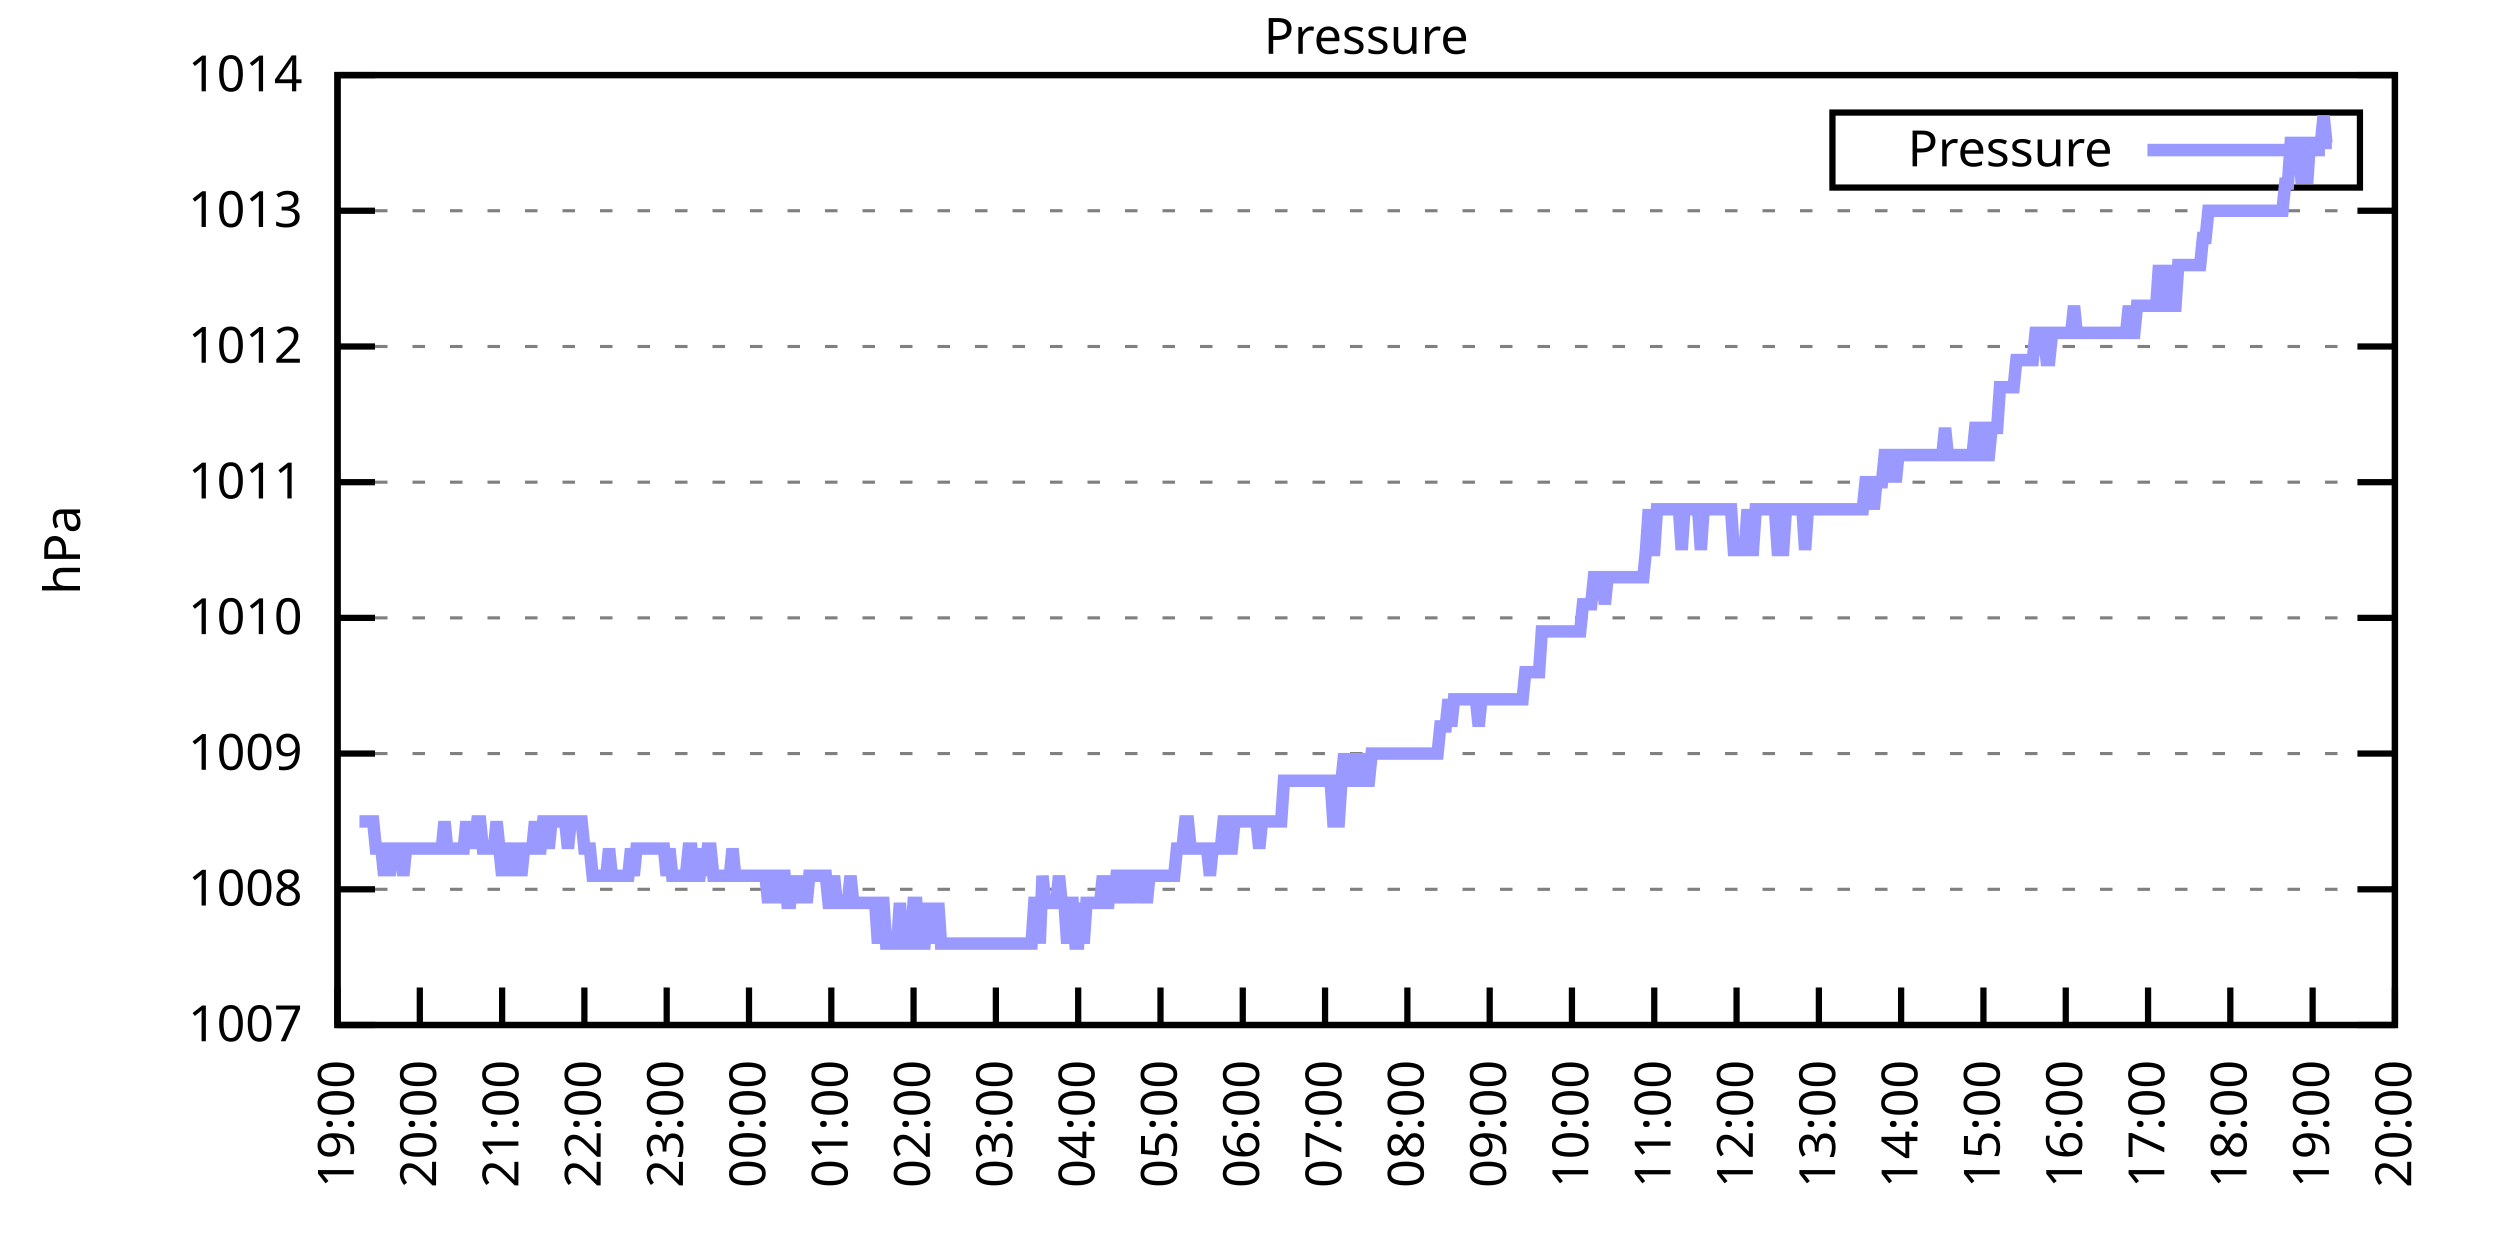
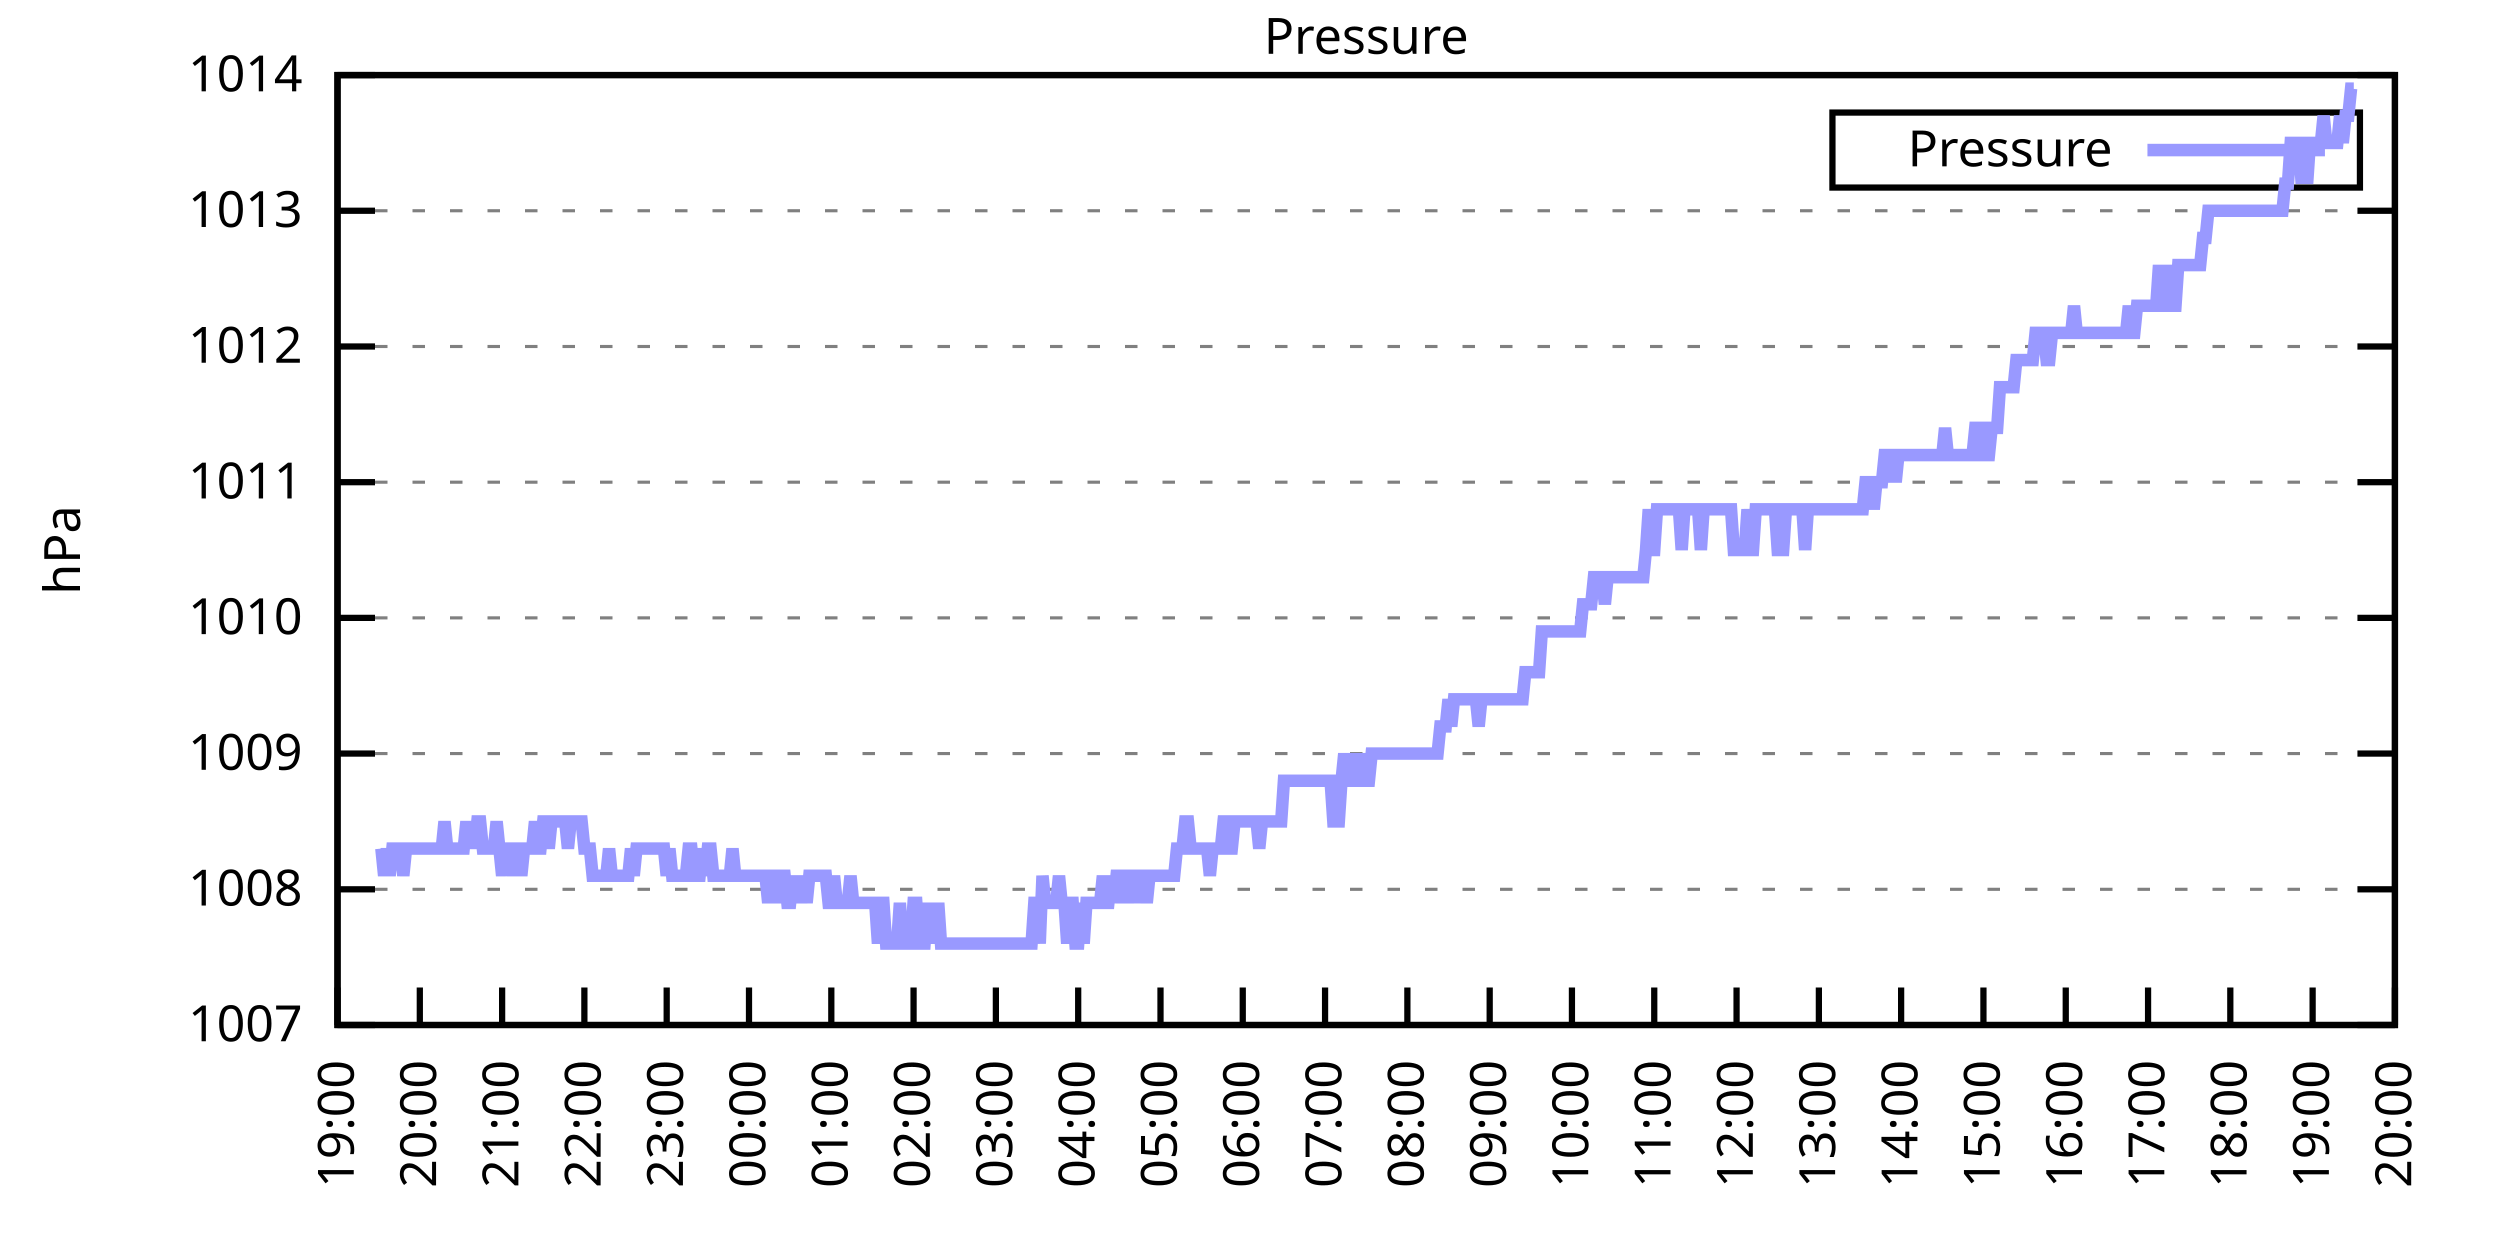
<svg xmlns="http://www.w3.org/2000/svg" xmlns:xlink="http://www.w3.org/1999/xlink" width="400" height="200" viewBox="0 0 400 200">
  <g id="gnuplot_canvas">
    <rect x="0" y="0" width="400" height="200" fill="none" />
    <defs>
      <circle id="gpDot" r="0.5" stroke-width="0.5" stroke="currentColor" />
      <path id="gpPt0" stroke-width="0.333" stroke="currentColor" d="M-1,0 h2 M0,-1 v2" />
      <path id="gpPt1" stroke-width="0.333" stroke="currentColor" d="M-1,-1 L1,1 M1,-1 L-1,1" />
      <path id="gpPt2" stroke-width="0.333" stroke="currentColor" d="M-1,0 L1,0 M0,-1 L0,1 M-1,-1 L1,1 M-1,1 L1,-1" />
      <rect id="gpPt3" stroke-width="0.333" stroke="currentColor" x="-1" y="-1" width="2" height="2" />
      <rect id="gpPt4" stroke-width="0.333" stroke="currentColor" fill="currentColor" x="-1" y="-1" width="2" height="2" />
      <circle id="gpPt5" stroke-width="0.333" stroke="currentColor" cx="0" cy="0" r="1" />
      <use xlink:href="#gpPt5" id="gpPt6" fill="currentColor" stroke="none" />
      <path id="gpPt7" stroke-width="0.333" stroke="currentColor" d="M0,-1.33 L-1.33,0.67 L1.33,0.67 z" />
      <use xlink:href="#gpPt7" id="gpPt8" fill="currentColor" stroke="none" />
      <use xlink:href="#gpPt7" id="gpPt9" stroke="currentColor" transform="rotate(180)" />
      <use xlink:href="#gpPt9" id="gpPt10" fill="currentColor" stroke="none" />
      <use xlink:href="#gpPt3" id="gpPt11" stroke="currentColor" transform="rotate(45)" />
      <use xlink:href="#gpPt11" id="gpPt12" fill="currentColor" stroke="none" />
      <path id="gpPt13" stroke-width="0.333" stroke="currentColor" d="M0,1.330 L1.265,0.411 L0.782,-1.067 L-0.782,-1.076 L-1.265,0.411 z" />
      <use xlink:href="#gpPt13" id="gpPt14" fill="currentColor" stroke="none" />
      <filter id="textbox" filterUnits="objectBoundingBox" x="0" y="0" height="1" width="1">
        <feFlood flood-color="white" flood-opacity="1" result="bgnd" />
        <feComposite in="SourceGraphic" in2="bgnd" operator="atop" />
      </filter>
      <filter id="greybox" filterUnits="objectBoundingBox" x="0" y="0" height="1" width="1">
        <feFlood flood-color="lightgrey" flood-opacity="1" result="grey" />
        <feComposite in="SourceGraphic" in2="grey" operator="atop" />
      </filter>
    </defs>
    <g fill="none" color="white" stroke="currentColor" stroke-width="1.00" stroke-linecap="butt" stroke-linejoin="miter">
</g>
    <g fill="none" color="black" stroke="currentColor" stroke-width="1.00" stroke-linecap="butt" stroke-linejoin="miter">
      <g stroke="none" shape-rendering="crispEdges">
        <polygon fill="rgb(255, 255, 255)" points="54.00,164.00 383.18,164.00 383.18,12.02 54.00,12.02 " />
      </g>
    </g>
    <g fill="none" color="black" stroke="currentColor" stroke-width="1.00" stroke-linecap="butt" stroke-linejoin="miter">
</g>
    <g fill="none" color="black" stroke="black" stroke-width="0.50" stroke-linecap="butt" stroke-linejoin="miter">
</g>
    <g fill="none" color="gray" stroke="currentColor" stroke-width="0.50" stroke-linecap="butt" stroke-linejoin="miter">
      <path stroke="gray" stroke-dasharray="2,4" class="gridline" d="M54.00,164.00 L383.19,164.00  " />
    </g>
    <g fill="none" color="gray" stroke="gray" stroke-width="1.00" stroke-linecap="butt" stroke-linejoin="miter">
</g>
    <g fill="none" color="black" stroke="currentColor" stroke-width="1.00" stroke-linecap="butt" stroke-linejoin="miter">
      <path stroke="black" d="M54.00,164.00 L60.00,164.00 M383.19,164.00 L377.19,164.00  " />
      <g transform="translate(48.40,166.60)" stroke="none" fill="black" font-family="Sans" font-size="8.00" text-anchor="end">
        <text>
          <tspan font-family="Sans"> 1007</tspan>
        </text>
      </g>
    </g>
    <g fill="none" color="black" stroke="currentColor" stroke-width="1.00" stroke-linecap="butt" stroke-linejoin="miter">
</g>
    <g fill="none" color="black" stroke="black" stroke-width="0.50" stroke-linecap="butt" stroke-linejoin="miter">
</g>
    <g fill="none" color="gray" stroke="currentColor" stroke-width="0.50" stroke-linecap="butt" stroke-linejoin="miter">
      <path stroke="gray" stroke-dasharray="2,4" class="gridline" d="M54.00,142.29 L383.19,142.29  " />
    </g>
    <g fill="none" color="gray" stroke="gray" stroke-width="1.00" stroke-linecap="butt" stroke-linejoin="miter">
</g>
    <g fill="none" color="black" stroke="currentColor" stroke-width="1.00" stroke-linecap="butt" stroke-linejoin="miter">
      <path stroke="black" d="M54.00,142.29 L60.00,142.29 M383.19,142.29 L377.19,142.29  " />
      <g transform="translate(48.40,144.89)" stroke="none" fill="black" font-family="Sans" font-size="8.00" text-anchor="end">
        <text>
          <tspan font-family="Sans"> 1008</tspan>
        </text>
      </g>
    </g>
    <g fill="none" color="black" stroke="currentColor" stroke-width="1.00" stroke-linecap="butt" stroke-linejoin="miter">
</g>
    <g fill="none" color="black" stroke="black" stroke-width="0.50" stroke-linecap="butt" stroke-linejoin="miter">
</g>
    <g fill="none" color="gray" stroke="currentColor" stroke-width="0.50" stroke-linecap="butt" stroke-linejoin="miter">
      <path stroke="gray" stroke-dasharray="2,4" class="gridline" d="M54.00,120.57 L383.19,120.57  " />
    </g>
    <g fill="none" color="gray" stroke="gray" stroke-width="1.00" stroke-linecap="butt" stroke-linejoin="miter">
</g>
    <g fill="none" color="black" stroke="currentColor" stroke-width="1.00" stroke-linecap="butt" stroke-linejoin="miter">
      <path stroke="black" d="M54.00,120.57 L60.00,120.57 M383.19,120.57 L377.19,120.57  " />
      <g transform="translate(48.40,123.17)" stroke="none" fill="black" font-family="Sans" font-size="8.00" text-anchor="end">
        <text>
          <tspan font-family="Sans"> 1009</tspan>
        </text>
      </g>
    </g>
    <g fill="none" color="black" stroke="currentColor" stroke-width="1.00" stroke-linecap="butt" stroke-linejoin="miter">
</g>
    <g fill="none" color="black" stroke="black" stroke-width="0.50" stroke-linecap="butt" stroke-linejoin="miter">
</g>
    <g fill="none" color="gray" stroke="currentColor" stroke-width="0.50" stroke-linecap="butt" stroke-linejoin="miter">
      <path stroke="gray" stroke-dasharray="2,4" class="gridline" d="M54.00,98.86 L383.19,98.86  " />
    </g>
    <g fill="none" color="gray" stroke="gray" stroke-width="1.00" stroke-linecap="butt" stroke-linejoin="miter">
</g>
    <g fill="none" color="black" stroke="currentColor" stroke-width="1.00" stroke-linecap="butt" stroke-linejoin="miter">
      <path stroke="black" d="M54.00,98.86 L60.00,98.86 M383.19,98.86 L377.19,98.86  " />
      <g transform="translate(48.40,101.46)" stroke="none" fill="black" font-family="Sans" font-size="8.00" text-anchor="end">
        <text>
          <tspan font-family="Sans"> 1010</tspan>
        </text>
      </g>
    </g>
    <g fill="none" color="black" stroke="currentColor" stroke-width="1.00" stroke-linecap="butt" stroke-linejoin="miter">
</g>
    <g fill="none" color="black" stroke="black" stroke-width="0.50" stroke-linecap="butt" stroke-linejoin="miter">
</g>
    <g fill="none" color="gray" stroke="currentColor" stroke-width="0.50" stroke-linecap="butt" stroke-linejoin="miter">
      <path stroke="gray" stroke-dasharray="2,4" class="gridline" d="M54.00,77.15 L383.19,77.15  " />
    </g>
    <g fill="none" color="gray" stroke="gray" stroke-width="1.00" stroke-linecap="butt" stroke-linejoin="miter">
</g>
    <g fill="none" color="black" stroke="currentColor" stroke-width="1.00" stroke-linecap="butt" stroke-linejoin="miter">
      <path stroke="black" d="M54.00,77.15 L60.00,77.15 M383.19,77.15 L377.19,77.15  " />
      <g transform="translate(48.40,79.75)" stroke="none" fill="black" font-family="Sans" font-size="8.00" text-anchor="end">
        <text>
          <tspan font-family="Sans"> 1011</tspan>
        </text>
      </g>
    </g>
    <g fill="none" color="black" stroke="currentColor" stroke-width="1.00" stroke-linecap="butt" stroke-linejoin="miter">
</g>
    <g fill="none" color="black" stroke="black" stroke-width="0.50" stroke-linecap="butt" stroke-linejoin="miter">
</g>
    <g fill="none" color="gray" stroke="currentColor" stroke-width="0.50" stroke-linecap="butt" stroke-linejoin="miter">
      <path stroke="gray" stroke-dasharray="2,4" class="gridline" d="M54.00,55.44 L383.19,55.44  " />
    </g>
    <g fill="none" color="gray" stroke="gray" stroke-width="1.00" stroke-linecap="butt" stroke-linejoin="miter">
</g>
    <g fill="none" color="black" stroke="currentColor" stroke-width="1.00" stroke-linecap="butt" stroke-linejoin="miter">
      <path stroke="black" d="M54.00,55.44 L60.00,55.44 M383.19,55.44 L377.19,55.44  " />
      <g transform="translate(48.40,58.04)" stroke="none" fill="black" font-family="Sans" font-size="8.00" text-anchor="end">
        <text>
          <tspan font-family="Sans"> 1012</tspan>
        </text>
      </g>
    </g>
    <g fill="none" color="black" stroke="currentColor" stroke-width="1.00" stroke-linecap="butt" stroke-linejoin="miter">
</g>
    <g fill="none" color="black" stroke="black" stroke-width="0.50" stroke-linecap="butt" stroke-linejoin="miter">
</g>
    <g fill="none" color="gray" stroke="currentColor" stroke-width="0.50" stroke-linecap="butt" stroke-linejoin="miter">
      <path stroke="gray" stroke-dasharray="2,4" class="gridline" d="M54.00,33.72 L383.19,33.72  " />
    </g>
    <g fill="none" color="gray" stroke="gray" stroke-width="1.00" stroke-linecap="butt" stroke-linejoin="miter">
</g>
    <g fill="none" color="black" stroke="currentColor" stroke-width="1.00" stroke-linecap="butt" stroke-linejoin="miter">
      <path stroke="black" d="M54.00,33.72 L60.00,33.72 M383.19,33.72 L377.19,33.72  " />
      <g transform="translate(48.40,36.32)" stroke="none" fill="black" font-family="Sans" font-size="8.00" text-anchor="end">
        <text>
          <tspan font-family="Sans"> 1013</tspan>
        </text>
      </g>
    </g>
    <g fill="none" color="black" stroke="currentColor" stroke-width="1.00" stroke-linecap="butt" stroke-linejoin="miter">
</g>
    <g fill="none" color="black" stroke="black" stroke-width="0.50" stroke-linecap="butt" stroke-linejoin="miter">
</g>
    <g fill="none" color="gray" stroke="currentColor" stroke-width="0.50" stroke-linecap="butt" stroke-linejoin="miter">
      <path stroke="gray" stroke-dasharray="2,4" class="gridline" d="M54.00,12.01 L383.19,12.01  " />
    </g>
    <g fill="none" color="gray" stroke="gray" stroke-width="1.00" stroke-linecap="butt" stroke-linejoin="miter">
</g>
    <g fill="none" color="black" stroke="currentColor" stroke-width="1.00" stroke-linecap="butt" stroke-linejoin="miter">
      <path stroke="black" d="M54.00,12.01 L60.00,12.01 M383.19,12.01 L377.19,12.01  " />
      <g transform="translate(48.40,14.61)" stroke="none" fill="black" font-family="Sans" font-size="8.00" text-anchor="end">
        <text>
          <tspan font-family="Sans"> 1014</tspan>
        </text>
      </g>
    </g>
    <g fill="none" color="black" stroke="currentColor" stroke-width="1.00" stroke-linecap="butt" stroke-linejoin="miter">
      <path stroke="black" d="M54.00,164.00 L54.00,158.00  " />
      <g transform="translate(56.60,169.60) rotate(270.00)" stroke="none" fill="black" font-family="Sans" font-size="8.00" text-anchor="end">
        <text>
          <tspan font-family="Sans">19:00</tspan>
        </text>
      </g>
    </g>
    <g fill="none" color="black" stroke="currentColor" stroke-width="1.00" stroke-linecap="butt" stroke-linejoin="miter">
      <path stroke="black" d="M67.17,164.00 L67.17,158.00  " />
      <g transform="translate(69.77,169.60) rotate(270.00)" stroke="none" fill="black" font-family="Sans" font-size="8.00" text-anchor="end">
        <text>
          <tspan font-family="Sans">20:00</tspan>
        </text>
      </g>
    </g>
    <g fill="none" color="black" stroke="currentColor" stroke-width="1.00" stroke-linecap="butt" stroke-linejoin="miter">
      <path stroke="black" d="M80.34,164.00 L80.34,158.00  " />
      <g transform="translate(82.94,169.60) rotate(270.00)" stroke="none" fill="black" font-family="Sans" font-size="8.00" text-anchor="end">
        <text>
          <tspan font-family="Sans">21:00</tspan>
        </text>
      </g>
    </g>
    <g fill="none" color="black" stroke="currentColor" stroke-width="1.00" stroke-linecap="butt" stroke-linejoin="miter">
      <path stroke="black" d="M93.50,164.00 L93.50,158.00  " />
      <g transform="translate(96.10,169.60) rotate(270.00)" stroke="none" fill="black" font-family="Sans" font-size="8.00" text-anchor="end">
        <text>
          <tspan font-family="Sans">22:00</tspan>
        </text>
      </g>
    </g>
    <g fill="none" color="black" stroke="currentColor" stroke-width="1.00" stroke-linecap="butt" stroke-linejoin="miter">
      <path stroke="black" d="M106.67,164.00 L106.67,158.00  " />
      <g transform="translate(109.27,169.60) rotate(270.00)" stroke="none" fill="black" font-family="Sans" font-size="8.00" text-anchor="end">
        <text>
          <tspan font-family="Sans">23:00</tspan>
        </text>
      </g>
    </g>
    <g fill="none" color="black" stroke="currentColor" stroke-width="1.00" stroke-linecap="butt" stroke-linejoin="miter">
      <path stroke="black" d="M119.84,164.00 L119.84,158.00  " />
      <g transform="translate(122.44,169.60) rotate(270.00)" stroke="none" fill="black" font-family="Sans" font-size="8.00" text-anchor="end">
        <text>
          <tspan font-family="Sans">00:00</tspan>
        </text>
      </g>
    </g>
    <g fill="none" color="black" stroke="currentColor" stroke-width="1.00" stroke-linecap="butt" stroke-linejoin="miter">
      <path stroke="black" d="M133.01,164.00 L133.01,158.00  " />
      <g transform="translate(135.61,169.60) rotate(270.00)" stroke="none" fill="black" font-family="Sans" font-size="8.00" text-anchor="end">
        <text>
          <tspan font-family="Sans">01:00</tspan>
        </text>
      </g>
    </g>
    <g fill="none" color="black" stroke="currentColor" stroke-width="1.00" stroke-linecap="butt" stroke-linejoin="miter">
      <path stroke="black" d="M146.17,164.00 L146.17,158.00  " />
      <g transform="translate(148.77,169.60) rotate(270.00)" stroke="none" fill="black" font-family="Sans" font-size="8.00" text-anchor="end">
        <text>
          <tspan font-family="Sans">02:00</tspan>
        </text>
      </g>
    </g>
    <g fill="none" color="black" stroke="currentColor" stroke-width="1.00" stroke-linecap="butt" stroke-linejoin="miter">
      <path stroke="black" d="M159.34,164.00 L159.34,158.00  " />
      <g transform="translate(161.94,169.60) rotate(270.00)" stroke="none" fill="black" font-family="Sans" font-size="8.00" text-anchor="end">
        <text>
          <tspan font-family="Sans">03:00</tspan>
        </text>
      </g>
    </g>
    <g fill="none" color="black" stroke="currentColor" stroke-width="1.00" stroke-linecap="butt" stroke-linejoin="miter">
      <path stroke="black" d="M172.51,164.00 L172.51,158.00  " />
      <g transform="translate(175.11,169.60) rotate(270.00)" stroke="none" fill="black" font-family="Sans" font-size="8.00" text-anchor="end">
        <text>
          <tspan font-family="Sans">04:00</tspan>
        </text>
      </g>
    </g>
    <g fill="none" color="black" stroke="currentColor" stroke-width="1.00" stroke-linecap="butt" stroke-linejoin="miter">
      <path stroke="black" d="M185.68,164.00 L185.68,158.00  " />
      <g transform="translate(188.28,169.60) rotate(270.00)" stroke="none" fill="black" font-family="Sans" font-size="8.00" text-anchor="end">
        <text>
          <tspan font-family="Sans">05:00</tspan>
        </text>
      </g>
    </g>
    <g fill="none" color="black" stroke="currentColor" stroke-width="1.00" stroke-linecap="butt" stroke-linejoin="miter">
      <path stroke="black" d="M198.84,164.00 L198.84,158.00  " />
      <g transform="translate(201.44,169.60) rotate(270.00)" stroke="none" fill="black" font-family="Sans" font-size="8.00" text-anchor="end">
        <text>
          <tspan font-family="Sans">06:00</tspan>
        </text>
      </g>
    </g>
    <g fill="none" color="black" stroke="currentColor" stroke-width="1.00" stroke-linecap="butt" stroke-linejoin="miter">
      <path stroke="black" d="M212.01,164.00 L212.01,158.00  " />
      <g transform="translate(214.61,169.60) rotate(270.00)" stroke="none" fill="black" font-family="Sans" font-size="8.00" text-anchor="end">
        <text>
          <tspan font-family="Sans">07:00</tspan>
        </text>
      </g>
    </g>
    <g fill="none" color="black" stroke="currentColor" stroke-width="1.00" stroke-linecap="butt" stroke-linejoin="miter">
      <path stroke="black" d="M225.18,164.00 L225.18,158.00  " />
      <g transform="translate(227.78,169.60) rotate(270.00)" stroke="none" fill="black" font-family="Sans" font-size="8.00" text-anchor="end">
        <text>
          <tspan font-family="Sans">08:00</tspan>
        </text>
      </g>
    </g>
    <g fill="none" color="black" stroke="currentColor" stroke-width="1.00" stroke-linecap="butt" stroke-linejoin="miter">
      <path stroke="black" d="M238.35,164.00 L238.35,158.00  " />
      <g transform="translate(240.95,169.60) rotate(270.00)" stroke="none" fill="black" font-family="Sans" font-size="8.00" text-anchor="end">
        <text>
          <tspan font-family="Sans">09:00</tspan>
        </text>
      </g>
    </g>
    <g fill="none" color="black" stroke="currentColor" stroke-width="1.00" stroke-linecap="butt" stroke-linejoin="miter">
      <path stroke="black" d="M251.51,164.00 L251.51,158.00  " />
      <g transform="translate(254.11,169.60) rotate(270.00)" stroke="none" fill="black" font-family="Sans" font-size="8.00" text-anchor="end">
        <text>
          <tspan font-family="Sans">10:00</tspan>
        </text>
      </g>
    </g>
    <g fill="none" color="black" stroke="currentColor" stroke-width="1.00" stroke-linecap="butt" stroke-linejoin="miter">
      <path stroke="black" d="M264.68,164.00 L264.68,158.00  " />
      <g transform="translate(267.28,169.60) rotate(270.00)" stroke="none" fill="black" font-family="Sans" font-size="8.00" text-anchor="end">
        <text>
          <tspan font-family="Sans">11:00</tspan>
        </text>
      </g>
    </g>
    <g fill="none" color="black" stroke="currentColor" stroke-width="1.00" stroke-linecap="butt" stroke-linejoin="miter">
      <path stroke="black" d="M277.85,164.00 L277.85,158.00  " />
      <g transform="translate(280.45,169.60) rotate(270.00)" stroke="none" fill="black" font-family="Sans" font-size="8.00" text-anchor="end">
        <text>
          <tspan font-family="Sans">12:00</tspan>
        </text>
      </g>
    </g>
    <g fill="none" color="black" stroke="currentColor" stroke-width="1.00" stroke-linecap="butt" stroke-linejoin="miter">
      <path stroke="black" d="M291.02,164.00 L291.02,158.00  " />
      <g transform="translate(293.62,169.60) rotate(270.00)" stroke="none" fill="black" font-family="Sans" font-size="8.00" text-anchor="end">
        <text>
          <tspan font-family="Sans">13:00</tspan>
        </text>
      </g>
    </g>
    <g fill="none" color="black" stroke="currentColor" stroke-width="1.00" stroke-linecap="butt" stroke-linejoin="miter">
      <path stroke="black" d="M304.18,164.00 L304.18,158.00  " />
      <g transform="translate(306.78,169.60) rotate(270.00)" stroke="none" fill="black" font-family="Sans" font-size="8.00" text-anchor="end">
        <text>
          <tspan font-family="Sans">14:00</tspan>
        </text>
      </g>
    </g>
    <g fill="none" color="black" stroke="currentColor" stroke-width="1.00" stroke-linecap="butt" stroke-linejoin="miter">
      <path stroke="black" d="M317.35,164.00 L317.35,158.00  " />
      <g transform="translate(319.95,169.60) rotate(270.00)" stroke="none" fill="black" font-family="Sans" font-size="8.00" text-anchor="end">
        <text>
          <tspan font-family="Sans">15:00</tspan>
        </text>
      </g>
    </g>
    <g fill="none" color="black" stroke="currentColor" stroke-width="1.00" stroke-linecap="butt" stroke-linejoin="miter">
      <path stroke="black" d="M330.52,164.00 L330.52,158.00  " />
      <g transform="translate(333.12,169.60) rotate(270.00)" stroke="none" fill="black" font-family="Sans" font-size="8.00" text-anchor="end">
        <text>
          <tspan font-family="Sans">16:00</tspan>
        </text>
      </g>
    </g>
    <g fill="none" color="black" stroke="currentColor" stroke-width="1.00" stroke-linecap="butt" stroke-linejoin="miter">
      <path stroke="black" d="M343.69,164.00 L343.69,158.00  " />
      <g transform="translate(346.29,169.60) rotate(270.00)" stroke="none" fill="black" font-family="Sans" font-size="8.00" text-anchor="end">
        <text>
          <tspan font-family="Sans">17:00</tspan>
        </text>
      </g>
    </g>
    <g fill="none" color="black" stroke="currentColor" stroke-width="1.00" stroke-linecap="butt" stroke-linejoin="miter">
      <path stroke="black" d="M356.85,164.00 L356.85,158.00  " />
      <g transform="translate(359.45,169.60) rotate(270.00)" stroke="none" fill="black" font-family="Sans" font-size="8.00" text-anchor="end">
        <text>
          <tspan font-family="Sans">18:00</tspan>
        </text>
      </g>
    </g>
    <g fill="none" color="black" stroke="currentColor" stroke-width="1.00" stroke-linecap="butt" stroke-linejoin="miter">
      <path stroke="black" d="M370.02,164.00 L370.02,158.00  " />
      <g transform="translate(372.62,169.60) rotate(270.00)" stroke="none" fill="black" font-family="Sans" font-size="8.00" text-anchor="end">
        <text>
          <tspan font-family="Sans">19:00</tspan>
        </text>
      </g>
    </g>
    <g fill="none" color="black" stroke="currentColor" stroke-width="1.00" stroke-linecap="butt" stroke-linejoin="miter">
      <path stroke="black" d="M383.19,164.00 L383.19,158.00  " />
      <g transform="translate(385.79,169.60) rotate(270.00)" stroke="none" fill="black" font-family="Sans" font-size="8.00" text-anchor="end">
        <text>
          <tspan font-family="Sans">20:00</tspan>
        </text>
      </g>
    </g>
    <g fill="none" color="black" stroke="currentColor" stroke-width="1.00" stroke-linecap="butt" stroke-linejoin="miter">
</g>
    <g fill="none" color="black" stroke="currentColor" stroke-width="1.00" stroke-linecap="butt" stroke-linejoin="miter">
      <path stroke="black" d="M54.00,12.01 L54.00,164.00 L383.19,164.00 L383.19,12.01 L54.00,12.01 Z  " />
    </g>
    <g fill="none" color="black" stroke="currentColor" stroke-width="1.00" stroke-linecap="butt" stroke-linejoin="miter">
</g>
    <g fill="none" color="black" stroke="currentColor" stroke-width="1.00" stroke-linecap="butt" stroke-linejoin="miter">
      <path stroke="black" d="M293.19,30.01 L293.19,18.01 L377.59,18.01 L377.59,30.01 L293.19,30.01 Z  " />
    </g>
    <g id="Pressure_plot_1">
      <g fill="none" color="white" stroke="black" stroke-width="2.00" stroke-linecap="butt" stroke-linejoin="miter">
</g>
      <g fill="none" color="black" stroke="currentColor" stroke-width="2.00" stroke-linecap="butt" stroke-linejoin="miter">
        <g transform="translate(337.99,26.61)" stroke="none" fill="black" font-family="Sans" font-size="8.00" text-anchor="end">
          <text>
            <tspan font-family="Sans">Pressure</tspan>
          </text>
        </g>
      </g>
      <g fill="none" color="black" stroke="currentColor" stroke-width="2.00" stroke-linecap="butt" stroke-linejoin="miter">
-         <path stroke="rgb(153, 153, 255)" d="M343.59,24.01 L371.99,24.01 M57.51,131.43 L57.95,131.43 L58.39,131.43 L58.83,131.43 L59.27,131.43 L59.71,131.43   L60.14,135.77 L60.58,135.77 L61.02,135.77 L61.46,140.12 L61.90,135.77 L62.34,140.12 L62.78,135.77 L63.22,135.77   L63.66,135.77 L64.10,135.77 L64.53,140.12 L64.97,135.77 L65.41,135.77 L65.85,135.77 L66.29,135.77 L66.73,135.77   L67.17,135.77 L67.61,135.77 L68.05,135.77 L68.48,135.77 L68.92,135.77 L69.36,135.77 L69.80,135.77 L70.24,135.77   L70.68,135.77 L71.12,131.43 L71.56,135.77 L72.00,135.77 L72.43,135.77 L72.87,135.77 L73.31,135.77 L73.75,135.77   L74.19,135.77 L74.63,131.43 L75.07,135.77 L75.51,131.43 L75.95,135.77 L76.38,131.43 L76.82,131.43 L77.26,135.77   L77.70,135.77 L78.14,135.77 L78.58,135.77 L79.02,135.77 L79.46,131.43 L79.90,135.77 L80.34,140.12 L80.77,135.77   L81.21,135.77 L81.65,135.77 L82.09,140.12 L82.53,135.77 L82.97,135.77 L83.41,140.12 L83.85,135.77 L84.29,135.77   L84.72,135.77 L85.16,135.77 L85.60,131.43 L86.04,135.77 L86.48,135.77 L86.92,131.43 L87.36,131.43 L87.80,135.77   L88.24,131.43 L88.67,131.43 L89.11,131.43 L89.55,131.43 L89.99,131.43 L90.43,131.43 L90.87,135.77 L91.31,131.43   L91.75,131.43 L92.19,131.43 L92.62,131.43 L93.06,131.43 L93.50,135.77 L93.94,135.77 L94.38,135.77 L94.82,140.12   L95.26,140.12 L95.70,140.12 L96.14,140.12 L96.58,140.12 L97.01,140.12 L97.45,135.77 L97.89,140.12 L98.33,140.12   L98.77,140.12 L99.21,140.12 L99.65,140.12 L100.09,140.12 L100.53,140.12 L100.96,135.77 L101.40,140.12 L101.84,135.77   L102.28,135.77 L102.72,135.77 L103.16,135.77 L103.60,135.77 L104.04,135.77 L104.48,135.77 L104.91,135.77 L105.35,135.77   L105.79,135.77 L106.23,135.77 L106.67,140.12 L107.11,135.77 L107.55,140.12 L107.99,140.12 L108.43,140.12 L108.87,140.12   L109.30,140.12 L109.74,140.12 L110.18,135.77 L110.62,135.77 L111.06,140.12 L111.50,140.12 L111.94,140.12 L112.38,135.77   L112.82,140.12 L113.25,135.77 L113.69,135.77 L114.13,140.12 L114.57,140.12 L115.01,140.12 L115.45,140.12 L115.89,140.12   L116.33,140.12 L116.77,140.12 L117.20,135.77 L117.64,140.12 L118.08,140.12 L118.52,140.12 L118.96,140.12 L119.40,140.12   L119.84,140.12 L120.28,140.12 L120.72,140.12 L121.15,140.12 L121.59,140.12 L122.03,140.12 L122.47,140.12 L122.91,144.46   L123.35,140.12 L123.79,140.12 L124.23,140.12 L124.67,144.46 L125.11,140.12 L125.54,140.12 L125.98,144.46 L126.42,144.46   L126.86,140.12 L127.30,144.46 L127.74,140.12 L128.18,144.46 L128.62,140.12 L129.06,144.46 L129.49,140.12 L129.93,140.12   L130.37,140.12 L130.81,140.12 L131.25,140.12 L131.69,140.12 L132.13,140.12 L132.57,144.46 L133.01,144.46 L133.44,140.12   L133.88,144.46 L134.32,144.46 L134.76,144.46 L135.20,144.46 L135.64,144.46 L136.08,140.12 L136.52,144.46 L136.96,144.46   L137.39,144.46 L137.83,144.46 L138.27,144.46 L138.71,144.46 L139.15,144.46 L139.59,144.46 L140.03,144.46 L140.47,150.97   L140.91,144.46 L141.35,144.46 L141.78,150.97 L142.22,150.97 L142.66,150.97 L143.10,150.97 L143.54,150.97 L143.98,144.46   L144.42,150.97 L144.86,150.97 L145.30,150.97 L145.73,150.97 L146.17,144.46 L146.61,144.46 L147.05,150.97 L147.49,150.97   L147.93,150.97 L148.37,144.46 L148.81,150.97 L149.25,144.46 L149.68,150.97 L150.12,144.46 L150.56,150.97 L151.00,150.97   L151.44,150.97 L151.88,150.97 L152.32,150.97 L152.76,150.97 L153.20,150.97 L153.63,150.97 L154.07,150.97 L154.51,150.97   L154.95,150.97 L155.39,150.97 L155.83,150.97 L156.27,150.97 L156.71,150.97 L157.15,150.97 L157.59,150.97 L158.02,150.97   L158.46,150.97 L158.90,150.97 L159.34,150.97 L159.78,150.97 L160.22,150.97 L160.66,150.97 L161.10,150.97 L161.54,150.97   L161.97,150.97 L162.41,150.97 L162.85,150.97 L163.29,150.97 L163.73,150.97 L164.17,150.97 L164.61,150.97 L165.05,150.97   L165.49,144.46 L165.92,144.46 L166.36,150.97 L166.80,140.12 L167.24,144.46 L167.68,144.46 L168.12,144.46 L168.56,144.46   L169.00,144.46 L169.44,140.12 L169.87,144.46 L170.31,144.46 L170.75,150.97 L171.19,144.46 L171.63,144.46 L172.07,150.97   L172.51,150.97 L172.95,144.46 L173.39,150.97 L173.83,144.46 L174.26,144.46 L174.70,144.46 L175.14,144.46 L175.58,144.46   L176.02,144.46 L176.46,140.12 L176.90,144.46 L177.34,144.46 L177.78,140.12 L178.21,144.46 L178.65,140.12 L179.09,140.12   L179.53,144.46 L179.97,140.12 L180.41,144.46 L180.85,140.12 L181.29,140.12 L181.73,140.12 L182.16,144.46 L182.60,140.12   L183.04,140.12 L183.48,144.46 L183.92,140.12 L184.36,140.12 L184.80,140.12 L185.24,140.12 L185.68,140.12 L186.11,140.12   L186.55,140.12 L186.99,140.12 L187.43,140.12 L187.87,140.12 L188.31,135.77 L188.75,135.77 L189.19,135.77 L189.63,131.43   L190.07,131.43 L190.50,135.77 L190.94,135.77 L191.38,135.77 L191.82,135.77 L192.26,135.77 L192.70,135.77 L193.14,135.77   L193.58,140.12 L194.02,135.77 L194.45,135.77 L194.89,135.77 L195.33,135.77 L195.77,131.43 L196.21,131.43 L196.65,135.77   L197.09,135.77 L197.53,131.43 L197.97,131.43 L198.40,131.43 L198.84,131.43 L199.28,131.43 L199.72,131.43 L200.16,131.43   L200.60,131.43 L201.04,131.43 L201.48,135.77 L201.92,131.43 L202.35,131.43 L202.79,131.43 L203.23,131.43 L203.67,131.43   L204.11,131.43 L204.55,131.43 L204.99,131.43 L205.43,124.92 L205.87,124.92 L206.31,124.92 L206.74,124.92 L207.18,124.92   L207.62,124.92 L208.06,124.92 L208.50,124.92 L208.94,124.92 L209.38,124.92 L209.82,124.92 L210.26,124.92 L210.69,124.92   L211.13,124.92 L211.57,124.92 L212.01,124.92 L212.45,124.92 L212.89,124.92 L213.33,131.43 L213.77,131.43 L214.21,131.43   L214.64,124.92 L215.08,120.57 L215.52,124.92 L215.96,120.57 L216.40,124.92 L216.84,124.92 L217.28,124.92 L217.72,120.57   L218.16,124.92 L218.60,124.92 L219.03,124.92 L219.47,120.57 L219.91,120.57 L220.35,120.57 L220.79,120.57 L221.23,120.57   L221.67,120.57 L222.11,120.57 L222.55,120.57 L222.98,120.57 L223.42,120.57 L223.86,120.57 L224.30,120.57 L224.74,120.57   L225.18,120.57 L225.62,120.57 L226.06,120.57 L226.50,120.57 L226.93,120.57 L227.37,120.57 L227.81,120.57 L228.25,120.57   L228.69,120.57 L229.13,120.57 L229.57,120.57 L230.01,120.57 L230.45,116.23 L230.88,116.23 L231.32,116.23 L231.76,111.89   L232.20,116.23 L232.64,111.89 L233.08,111.89 L233.52,111.89 L233.96,111.89 L234.40,111.89 L234.84,111.89 L235.27,111.89   L235.71,111.89 L236.15,111.89 L236.59,116.23 L237.03,111.89 L237.47,111.89 L237.91,111.89 L238.35,111.89 L238.79,111.89   L239.22,111.89 L239.66,111.89 L240.10,111.89 L240.54,111.89 L240.98,111.89 L241.42,111.89 L241.86,111.89 L242.30,111.89   L242.74,111.89 L243.17,111.89 L243.61,111.89 L244.05,107.55 L244.49,107.55 L244.93,107.55 L245.37,107.55 L245.81,107.55   L246.25,107.55 L246.69,101.03 L247.12,101.03 L247.56,101.03 L248.00,101.03 L248.44,101.03 L248.88,101.03 L249.32,101.03   L249.76,101.03 L250.20,101.03 L250.64,101.03 L251.08,101.03 L251.51,101.03 L251.95,101.03 L252.39,101.03 L252.83,101.03   L253.27,96.69 L253.71,96.69 L254.15,96.69 L254.59,96.69 L255.03,92.35 L255.46,92.35 L255.90,92.35 L256.34,92.35   L256.78,96.69 L257.22,92.35 L257.66,92.35 L258.10,92.35 L258.54,92.35 L258.98,92.35 L259.41,92.35 L259.85,92.35   L260.29,92.35 L260.73,92.35 L261.17,92.35 L261.61,92.35 L262.05,92.35 L262.49,92.35 L262.93,92.35 L263.36,88.00   L263.80,81.49 L264.24,88.00 L264.68,88.00 L265.12,81.49 L265.56,81.49 L266.00,81.49 L266.44,81.49 L266.88,81.49   L267.32,81.49 L267.75,81.49 L268.19,81.49 L268.63,81.49 L269.07,88.00 L269.51,81.49 L269.95,81.49 L270.39,81.49   L270.83,81.49 L271.27,81.49 L271.70,81.49 L272.14,88.00 L272.58,81.49 L273.02,81.49 L273.46,81.49 L273.90,81.49   L274.34,81.49 L274.78,81.49 L275.22,81.49 L275.65,81.49 L276.09,81.49 L276.53,81.49 L276.97,81.49 L277.41,88.00   L277.85,88.00 L278.29,88.00 L278.73,88.00 L279.17,88.00 L279.60,81.49 L280.04,88.00 L280.48,88.00 L280.92,81.49   L281.36,81.49 L281.80,81.49 L282.24,81.49 L282.68,81.49 L283.12,81.49 L283.56,81.49 L283.99,81.49 L284.43,88.00   L284.87,88.00 L285.31,88.00 L285.75,81.49 L286.19,81.49 L286.63,81.49 L287.07,81.49 L287.51,81.49 L287.94,81.49   L288.38,81.49 L288.82,88.00 L289.26,81.49 L289.70,81.49 L290.14,81.49 L290.58,81.49 L291.02,81.49 L291.46,81.49   L291.89,81.49 L292.33,81.49 L292.77,81.49 L293.21,81.49 L293.65,81.49 L294.09,81.49 L294.53,81.49 L294.97,81.49   L295.41,81.49 L295.84,81.49 L296.28,81.49 L296.72,81.49 L297.16,81.49 L297.60,81.49 L298.04,81.49 L298.48,77.15   L298.92,77.15 L299.36,77.15 L299.80,81.49 L300.23,77.15 L300.67,77.15 L301.11,77.15 L301.55,72.81 L301.99,72.81   L302.43,77.15 L302.87,72.81 L303.31,77.15 L303.75,72.81 L304.18,72.81 L304.62,72.81 L305.06,72.81 L305.50,72.81   L305.94,72.81 L306.38,72.81 L306.82,72.81 L307.26,72.81 L307.70,72.81 L308.13,72.81 L308.57,72.81 L309.01,72.81   L309.45,72.81 L309.89,72.81 L310.33,72.81 L310.77,72.81 L311.21,68.46 L311.65,72.81 L312.08,72.81 L312.52,72.81   L312.96,72.81 L313.40,72.81 L313.84,72.81 L314.28,72.81 L314.72,72.81 L315.16,72.81 L315.60,72.81 L316.04,68.46   L316.47,68.46 L316.91,68.46 L317.35,72.81 L317.79,72.81 L318.23,72.81 L318.67,68.46 L319.11,68.46 L319.55,68.46   L319.99,61.95 L320.42,61.95 L320.86,61.95 L321.30,61.95 L321.74,61.95 L322.18,61.95 L322.62,57.61 L323.06,57.61   L323.50,57.61 L323.94,57.61 L324.37,57.61 L324.81,57.61 L325.25,57.61 L325.69,53.26 L326.13,53.26 L326.57,53.26   L327.01,53.26 L327.45,57.61 L327.89,57.61 L328.33,53.26 L328.76,53.26 L329.20,53.26 L329.64,53.26 L330.08,53.26   L330.52,53.26 L330.96,53.26 L331.40,53.26 L331.84,48.92 L332.28,53.26 L332.71,53.26 L333.15,53.26 L333.59,53.26   L334.03,53.26 L334.47,53.26 L334.91,53.26 L335.35,53.26 L335.79,53.26 L336.23,53.26 L336.66,53.26 L337.10,53.26   L337.54,53.26 L337.98,53.26 L338.42,53.26 L338.86,53.26 L339.30,53.26 L339.74,53.26 L340.18,53.26 L340.61,48.92   L341.05,53.26 L341.49,53.26 L341.93,48.92 L342.37,48.92 L342.81,48.92 L343.25,48.92 L343.69,48.92 L344.13,48.92   L344.57,48.92 L345.00,48.92 L345.44,42.41 L345.88,48.92 L346.32,48.92 L346.76,42.41 L347.20,48.92 L347.64,48.92   L348.08,48.92 L348.52,42.41 L348.95,42.41 L349.39,42.41 L349.83,42.41 L350.27,42.41 L350.71,42.41 L351.15,42.41   L351.59,42.41 L352.03,42.41 L352.47,38.07 L352.90,38.07 L353.34,33.72 L353.78,33.72 L354.22,33.72 L354.66,33.72   L355.10,33.72 L355.54,33.72 L355.98,33.72 L356.42,33.72 L356.85,33.72 L357.29,33.72 L357.73,33.72 L358.17,33.72   L358.61,33.72 L359.05,33.72 L359.49,33.72 L359.93,33.72 L360.37,33.72 L360.81,33.72 L361.24,33.72 L361.68,33.72   L362.12,33.72 L362.56,33.72 L363.00,33.72 L363.44,33.72 L363.88,33.72 L364.32,33.72 L364.76,33.72 L365.19,33.72   L365.63,29.38 L366.07,29.38 L366.51,22.87 L366.95,22.87 L367.39,22.87 L367.83,22.87 L368.27,29.38 L368.71,22.87   L369.14,29.38 L369.58,22.87 L370.02,22.87 L370.46,22.87 L370.90,22.87 L371.34,22.87 L371.78,18.52 L372.22,22.87   L372.66,22.87 L373.09,22.87  " />
+         <path stroke="rgb(153, 153, 255)" d="M343.59,24.01 L371.99,24.01 M61.02,135.77 L61.46,140.12 L61.90,135.77 L62.34,140.12 L62.78,135.77 L63.22,135.77   L63.66,135.77 L64.10,135.77 L64.53,140.12 L64.97,135.77 L65.41,135.77 L65.85,135.77 L66.29,135.77 L66.73,135.77   L67.17,135.77 L67.61,135.77 L68.05,135.77 L68.48,135.77 L68.92,135.77 L69.36,135.77 L69.80,135.77 L70.24,135.77   L70.68,135.77 L71.12,131.43 L71.56,135.77 L72.00,135.77 L72.43,135.77 L72.87,135.77 L73.31,135.77 L73.75,135.77   L74.19,135.77 L74.63,131.43 L75.07,135.77 L75.51,131.43 L75.95,135.77 L76.38,131.43 L76.82,131.43 L77.26,135.77   L77.70,135.77 L78.14,135.77 L78.58,135.77 L79.02,135.77 L79.46,131.43 L79.90,135.77 L80.34,140.12 L80.77,135.77   L81.21,135.77 L81.65,135.77 L82.09,140.12 L82.53,135.77 L82.97,135.77 L83.41,140.12 L83.85,135.77 L84.29,135.77   L84.72,135.77 L85.16,135.77 L85.60,131.43 L86.04,135.77 L86.48,135.77 L86.92,131.43 L87.36,131.43 L87.80,135.77   L88.24,131.43 L88.67,131.43 L89.11,131.43 L89.55,131.43 L89.99,131.43 L90.43,131.43 L90.87,135.77 L91.31,131.43   L91.75,131.43 L92.19,131.43 L92.62,131.43 L93.06,131.43 L93.50,135.77 L93.94,135.77 L94.38,135.77 L94.82,140.12   L95.26,140.12 L95.70,140.12 L96.14,140.12 L96.58,140.12 L97.01,140.12 L97.45,135.77 L97.89,140.12 L98.33,140.12   L98.77,140.12 L99.21,140.12 L99.65,140.12 L100.09,140.12 L100.53,140.12 L100.96,135.77 L101.40,140.12 L101.84,135.77   L102.28,135.77 L102.72,135.77 L103.16,135.77 L103.60,135.77 L104.04,135.77 L104.48,135.77 L104.91,135.77 L105.35,135.77   L105.79,135.77 L106.23,135.77 L106.67,140.12 L107.11,135.77 L107.55,140.12 L107.99,140.12 L108.43,140.12 L108.87,140.12   L109.30,140.12 L109.74,140.12 L110.18,135.77 L110.62,135.77 L111.06,140.12 L111.50,140.12 L111.94,140.12 L112.38,135.77   L112.82,140.12 L113.25,135.77 L113.69,135.77 L114.13,140.12 L114.57,140.12 L115.01,140.12 L115.45,140.12 L115.89,140.12   L116.33,140.12 L116.77,140.12 L117.20,135.77 L117.64,140.12 L118.08,140.12 L118.52,140.12 L118.96,140.12 L119.40,140.12   L119.84,140.12 L120.28,140.12 L120.72,140.12 L121.15,140.12 L121.59,140.12 L122.03,140.12 L122.47,140.12 L122.91,144.46   L123.35,140.12 L123.79,140.12 L124.23,140.12 L124.67,144.46 L125.11,140.12 L125.54,140.12 L125.98,144.46 L126.42,144.46   L126.86,140.12 L127.30,144.46 L127.74,140.12 L128.18,144.46 L128.62,140.12 L129.06,144.46 L129.49,140.12 L129.93,140.12   L130.37,140.12 L130.81,140.12 L131.25,140.12 L131.69,140.12 L132.13,140.12 L132.57,144.46 L133.01,144.46 L133.44,140.12   L133.88,144.46 L134.32,144.46 L134.76,144.46 L135.20,144.46 L135.64,144.46 L136.08,140.12 L136.52,144.46 L136.96,144.46   L137.39,144.46 L137.83,144.46 L138.27,144.46 L138.71,144.46 L139.15,144.46 L139.59,144.46 L140.03,144.46 L140.47,150.97   L140.91,144.46 L141.35,144.46 L141.78,150.97 L142.22,150.97 L142.66,150.97 L143.10,150.97 L143.54,150.97 L143.98,144.46   L144.42,150.97 L144.86,150.97 L145.30,150.97 L145.73,150.97 L146.17,144.46 L146.61,144.46 L147.05,150.97 L147.49,150.97   L147.93,150.97 L148.37,144.46 L148.81,150.97 L149.25,144.46 L149.68,150.97 L150.12,144.46 L150.56,150.97 L151.00,150.97   L151.44,150.97 L151.88,150.97 L152.32,150.97 L152.76,150.97 L153.20,150.97 L153.63,150.97 L154.07,150.97 L154.51,150.97   L154.95,150.97 L155.39,150.97 L155.83,150.97 L156.27,150.97 L156.71,150.97 L157.15,150.97 L157.59,150.97 L158.02,150.97   L158.46,150.97 L158.90,150.97 L159.34,150.97 L159.78,150.97 L160.22,150.97 L160.66,150.97 L161.10,150.97 L161.54,150.97   L161.97,150.97 L162.41,150.97 L162.85,150.97 L163.29,150.97 L163.73,150.97 L164.17,150.97 L164.61,150.97 L165.05,150.97   L165.49,144.46 L165.92,144.46 L166.36,150.97 L166.80,140.12 L167.24,144.46 L167.68,144.46 L168.12,144.46 L168.56,144.46   L169.00,144.46 L169.44,140.12 L169.87,144.46 L170.31,144.46 L170.75,150.97 L171.19,144.46 L171.63,144.46 L172.07,150.97   L172.51,150.97 L172.95,144.46 L173.39,150.97 L173.83,144.46 L174.26,144.46 L174.70,144.46 L175.14,144.46 L175.58,144.46   L176.02,144.46 L176.46,140.12 L176.90,144.46 L177.34,144.46 L177.78,140.12 L178.21,144.46 L178.65,140.12 L179.09,140.12   L179.53,144.46 L179.97,140.12 L180.41,144.46 L180.85,140.12 L181.29,140.12 L181.73,140.12 L182.16,144.46 L182.60,140.12   L183.04,140.12 L183.48,144.46 L183.92,140.12 L184.36,140.12 L184.80,140.12 L185.24,140.12 L185.68,140.12 L186.11,140.12   L186.55,140.12 L186.99,140.12 L187.43,140.12 L187.87,140.12 L188.31,135.77 L188.75,135.77 L189.19,135.77 L189.63,131.43   L190.07,131.43 L190.50,135.77 L190.94,135.77 L191.38,135.77 L191.82,135.77 L192.26,135.77 L192.70,135.77 L193.14,135.77   L193.58,140.12 L194.02,135.77 L194.45,135.77 L194.89,135.77 L195.33,135.77 L195.77,131.43 L196.21,131.43 L196.65,135.77   L197.09,135.77 L197.53,131.43 L197.97,131.43 L198.40,131.43 L198.84,131.43 L199.28,131.43 L199.72,131.43 L200.16,131.43   L200.60,131.43 L201.04,131.43 L201.48,135.77 L201.92,131.43 L202.35,131.43 L202.79,131.43 L203.23,131.43 L203.67,131.43   L204.11,131.43 L204.55,131.43 L204.99,131.43 L205.43,124.92 L205.87,124.92 L206.31,124.92 L206.74,124.92 L207.18,124.92   L207.62,124.92 L208.06,124.92 L208.50,124.92 L208.94,124.92 L209.38,124.92 L209.82,124.92 L210.26,124.92 L210.69,124.92   L211.13,124.92 L211.57,124.92 L212.01,124.92 L212.45,124.92 L212.89,124.92 L213.33,131.43 L213.77,131.43 L214.21,131.43   L214.64,124.92 L215.08,120.57 L215.52,124.92 L215.96,120.57 L216.40,124.92 L216.84,124.92 L217.28,124.92 L217.72,120.57   L218.16,124.92 L218.60,124.92 L219.03,124.92 L219.47,120.57 L219.91,120.57 L220.35,120.57 L220.79,120.57 L221.23,120.57   L221.67,120.57 L222.11,120.57 L222.55,120.57 L222.98,120.57 L223.42,120.57 L223.86,120.57 L224.30,120.57 L224.74,120.57   L225.18,120.57 L225.62,120.57 L226.06,120.57 L226.50,120.57 L226.93,120.57 L227.37,120.57 L227.81,120.57 L228.25,120.57   L228.69,120.57 L229.13,120.57 L229.57,120.57 L230.01,120.57 L230.45,116.23 L230.88,116.23 L231.32,116.23 L231.76,111.89   L232.20,116.23 L232.64,111.89 L233.08,111.89 L233.52,111.89 L233.96,111.89 L234.40,111.89 L234.84,111.89 L235.27,111.89   L235.71,111.89 L236.15,111.89 L236.59,116.23 L237.03,111.89 L237.47,111.89 L237.91,111.89 L238.35,111.89 L238.79,111.89   L239.22,111.89 L239.66,111.89 L240.10,111.89 L240.54,111.89 L240.98,111.89 L241.42,111.89 L241.86,111.89 L242.30,111.89   L242.74,111.89 L243.17,111.89 L243.61,111.89 L244.05,107.55 L244.49,107.55 L244.93,107.55 L245.37,107.55 L245.81,107.55   L246.25,107.55 L246.69,101.03 L247.12,101.03 L247.56,101.03 L248.00,101.03 L248.44,101.03 L248.88,101.03 L249.32,101.03   L249.76,101.03 L250.20,101.03 L250.64,101.03 L251.08,101.03 L251.51,101.03 L251.95,101.03 L252.39,101.03 L252.83,101.03   L253.27,96.69 L253.71,96.69 L254.15,96.69 L254.59,96.69 L255.03,92.35 L255.46,92.35 L255.90,92.35 L256.34,92.35   L256.78,96.69 L257.22,92.35 L257.66,92.35 L258.10,92.35 L258.54,92.35 L258.98,92.35 L259.41,92.35 L259.85,92.35   L260.29,92.35 L260.73,92.35 L261.17,92.35 L261.61,92.35 L262.05,92.35 L262.49,92.35 L262.93,92.35 L263.36,88.00   L263.80,81.49 L264.24,88.00 L264.68,88.00 L265.12,81.49 L265.56,81.49 L266.00,81.49 L266.44,81.49 L266.88,81.49   L267.32,81.49 L267.75,81.49 L268.19,81.49 L268.63,81.49 L269.07,88.00 L269.51,81.49 L269.95,81.49 L270.39,81.49   L270.83,81.49 L271.27,81.49 L271.70,81.49 L272.14,88.00 L272.58,81.49 L273.02,81.49 L273.46,81.49 L273.90,81.49   L274.34,81.49 L274.78,81.49 L275.22,81.49 L275.65,81.49 L276.09,81.49 L276.53,81.49 L276.97,81.49 L277.41,88.00   L277.85,88.00 L278.29,88.00 L278.73,88.00 L279.17,88.00 L279.60,81.49 L280.04,88.00 L280.48,88.00 L280.92,81.49   L281.36,81.49 L281.80,81.49 L282.24,81.49 L282.68,81.49 L283.12,81.49 L283.56,81.49 L283.99,81.49 L284.43,88.00   L284.87,88.00 L285.31,88.00 L285.75,81.49 L286.19,81.49 L286.63,81.49 L287.07,81.49 L287.51,81.49 L287.94,81.49   L288.38,81.49 L288.82,88.00 L289.26,81.49 L289.70,81.49 L290.14,81.49 L290.58,81.49 L291.02,81.49 L291.46,81.49   L291.89,81.49 L292.33,81.49 L292.77,81.49 L293.21,81.49 L293.65,81.49 L294.09,81.49 L294.53,81.49 L294.97,81.49   L295.41,81.49 L295.84,81.49 L296.28,81.49 L296.72,81.49 L297.16,81.49 L297.60,81.49 L298.04,81.49 L298.48,77.15   L298.92,77.15 L299.36,77.15 L299.80,81.49 L300.23,77.15 L300.67,77.15 L301.11,77.15 L301.55,72.81 L301.99,72.81   L302.43,77.15 L302.87,72.81 L303.31,77.15 L303.75,72.81 L304.18,72.81 L304.62,72.81 L305.06,72.81 L305.50,72.81   L305.94,72.81 L306.38,72.81 L306.82,72.81 L307.26,72.81 L307.70,72.81 L308.13,72.81 L308.57,72.81 L309.01,72.81   L309.45,72.81 L309.89,72.81 L310.33,72.81 L310.77,72.81 L311.21,68.46 L311.65,72.81 L312.08,72.81 L312.52,72.81   L312.96,72.81 L313.40,72.81 L313.84,72.81 L314.28,72.81 L314.72,72.81 L315.16,72.81 L315.60,72.81 L316.04,68.46   L316.47,68.46 L316.91,68.46 L317.35,72.81 L317.79,72.81 L318.23,72.81 L318.67,68.46 L319.11,68.46 L319.55,68.46   L319.99,61.95 L320.42,61.95 L320.86,61.95 L321.30,61.95 L321.74,61.95 L322.18,61.95 L322.62,57.61 L323.06,57.61   L323.50,57.61 L323.94,57.61 L324.37,57.61 L324.81,57.61 L325.25,57.61 L325.69,53.26 L326.13,53.26 L326.57,53.26   L327.01,53.26 L327.45,57.61 L327.89,57.61 L328.33,53.26 L328.76,53.26 L329.20,53.26 L329.64,53.26 L330.08,53.26   L330.52,53.26 L330.96,53.26 L331.40,53.26 L331.84,48.92 L332.28,53.26 L332.71,53.26 L333.15,53.26 L333.59,53.26   L334.03,53.26 L334.47,53.26 L334.91,53.26 L335.35,53.26 L335.79,53.26 L336.23,53.26 L336.66,53.26 L337.10,53.26   L337.54,53.26 L337.98,53.26 L338.42,53.26 L338.86,53.26 L339.30,53.26 L339.74,53.26 L340.18,53.26 L340.61,48.92   L341.05,53.26 L341.49,53.26 L341.93,48.92 L342.37,48.92 L342.81,48.92 L343.25,48.92 L343.69,48.92 L344.13,48.92   L344.57,48.92 L345.00,48.92 L345.44,42.41 L345.88,48.92 L346.32,48.92 L346.76,42.41 L347.20,48.92 L347.64,48.92   L348.08,48.92 L348.52,42.41 L348.95,42.41 L349.39,42.41 L349.83,42.41 L350.27,42.41 L350.71,42.41 L351.15,42.41   L351.59,42.41 L352.03,42.41 L352.47,38.07 L352.90,38.07 L353.34,33.72 L353.78,33.72 L354.22,33.72 L354.66,33.72   L355.10,33.72 L355.54,33.72 L355.98,33.72 L356.42,33.72 L356.85,33.72 L357.29,33.72 L357.73,33.72 L358.17,33.72   L358.61,33.72 L359.05,33.72 L359.49,33.72 L359.93,33.72 L360.37,33.72 L360.81,33.72 L361.24,33.72 L361.68,33.72   L362.12,33.72 L362.56,33.72 L363.00,33.72 L363.44,33.72 L363.88,33.72 L364.32,33.72 L364.76,33.72 L365.19,33.72   L365.63,29.38 L366.07,29.38 L366.51,22.87 L366.95,22.87 L367.39,22.87 L367.83,22.87 L368.27,29.38 L368.71,22.87   L369.14,29.38 L369.58,22.87 L370.02,22.87 L370.46,22.87 L370.90,22.87 L371.34,22.87 L371.78,18.52 L372.22,22.87   L372.66,22.87 L373.09,22.87 L373.53,22.87 L373.97,22.87 L374.41,18.52 L374.85,22.87 L375.29,18.52 L375.73,18.52   L376.17,14.18 L376.61,14.18  " />
      </g>
    </g>
    <g fill="none" color="black" stroke="currentColor" stroke-width="2.00" stroke-linecap="butt" stroke-linejoin="miter">
</g>
    <g fill="none" color="black" stroke="black" stroke-width="1.00" stroke-linecap="butt" stroke-linejoin="miter">
</g>
    <g fill="none" color="black" stroke="currentColor" stroke-width="1.00" stroke-linecap="butt" stroke-linejoin="miter">
      <path stroke="black" d="M54.00,12.01 L54.00,164.00 L383.19,164.00 L383.19,12.01 L54.00,12.01 Z  " />
      <g transform="translate(12.80,88.01) rotate(270.00)" stroke="none" fill="black" font-family="Sans" font-size="8.00" text-anchor="middle">
        <text>
          <tspan font-family="Sans">hPa</tspan>
        </text>
      </g>
    </g>
    <g fill="none" color="black" stroke="currentColor" stroke-width="1.00" stroke-linecap="butt" stroke-linejoin="miter">
</g>
    <g fill="none" color="black" stroke="currentColor" stroke-width="1.00" stroke-linecap="butt" stroke-linejoin="miter">
      <g transform="translate(218.59,8.61)" stroke="none" fill="black" font-family="Sans" font-size="8.00" text-anchor="middle">
        <text>
          <tspan font-family="Sans">Pressure</tspan>
        </text>
      </g>
    </g>
    <g fill="none" color="black" stroke="currentColor" stroke-width="1.00" stroke-linecap="butt" stroke-linejoin="miter">
</g>
  </g>
</svg>
